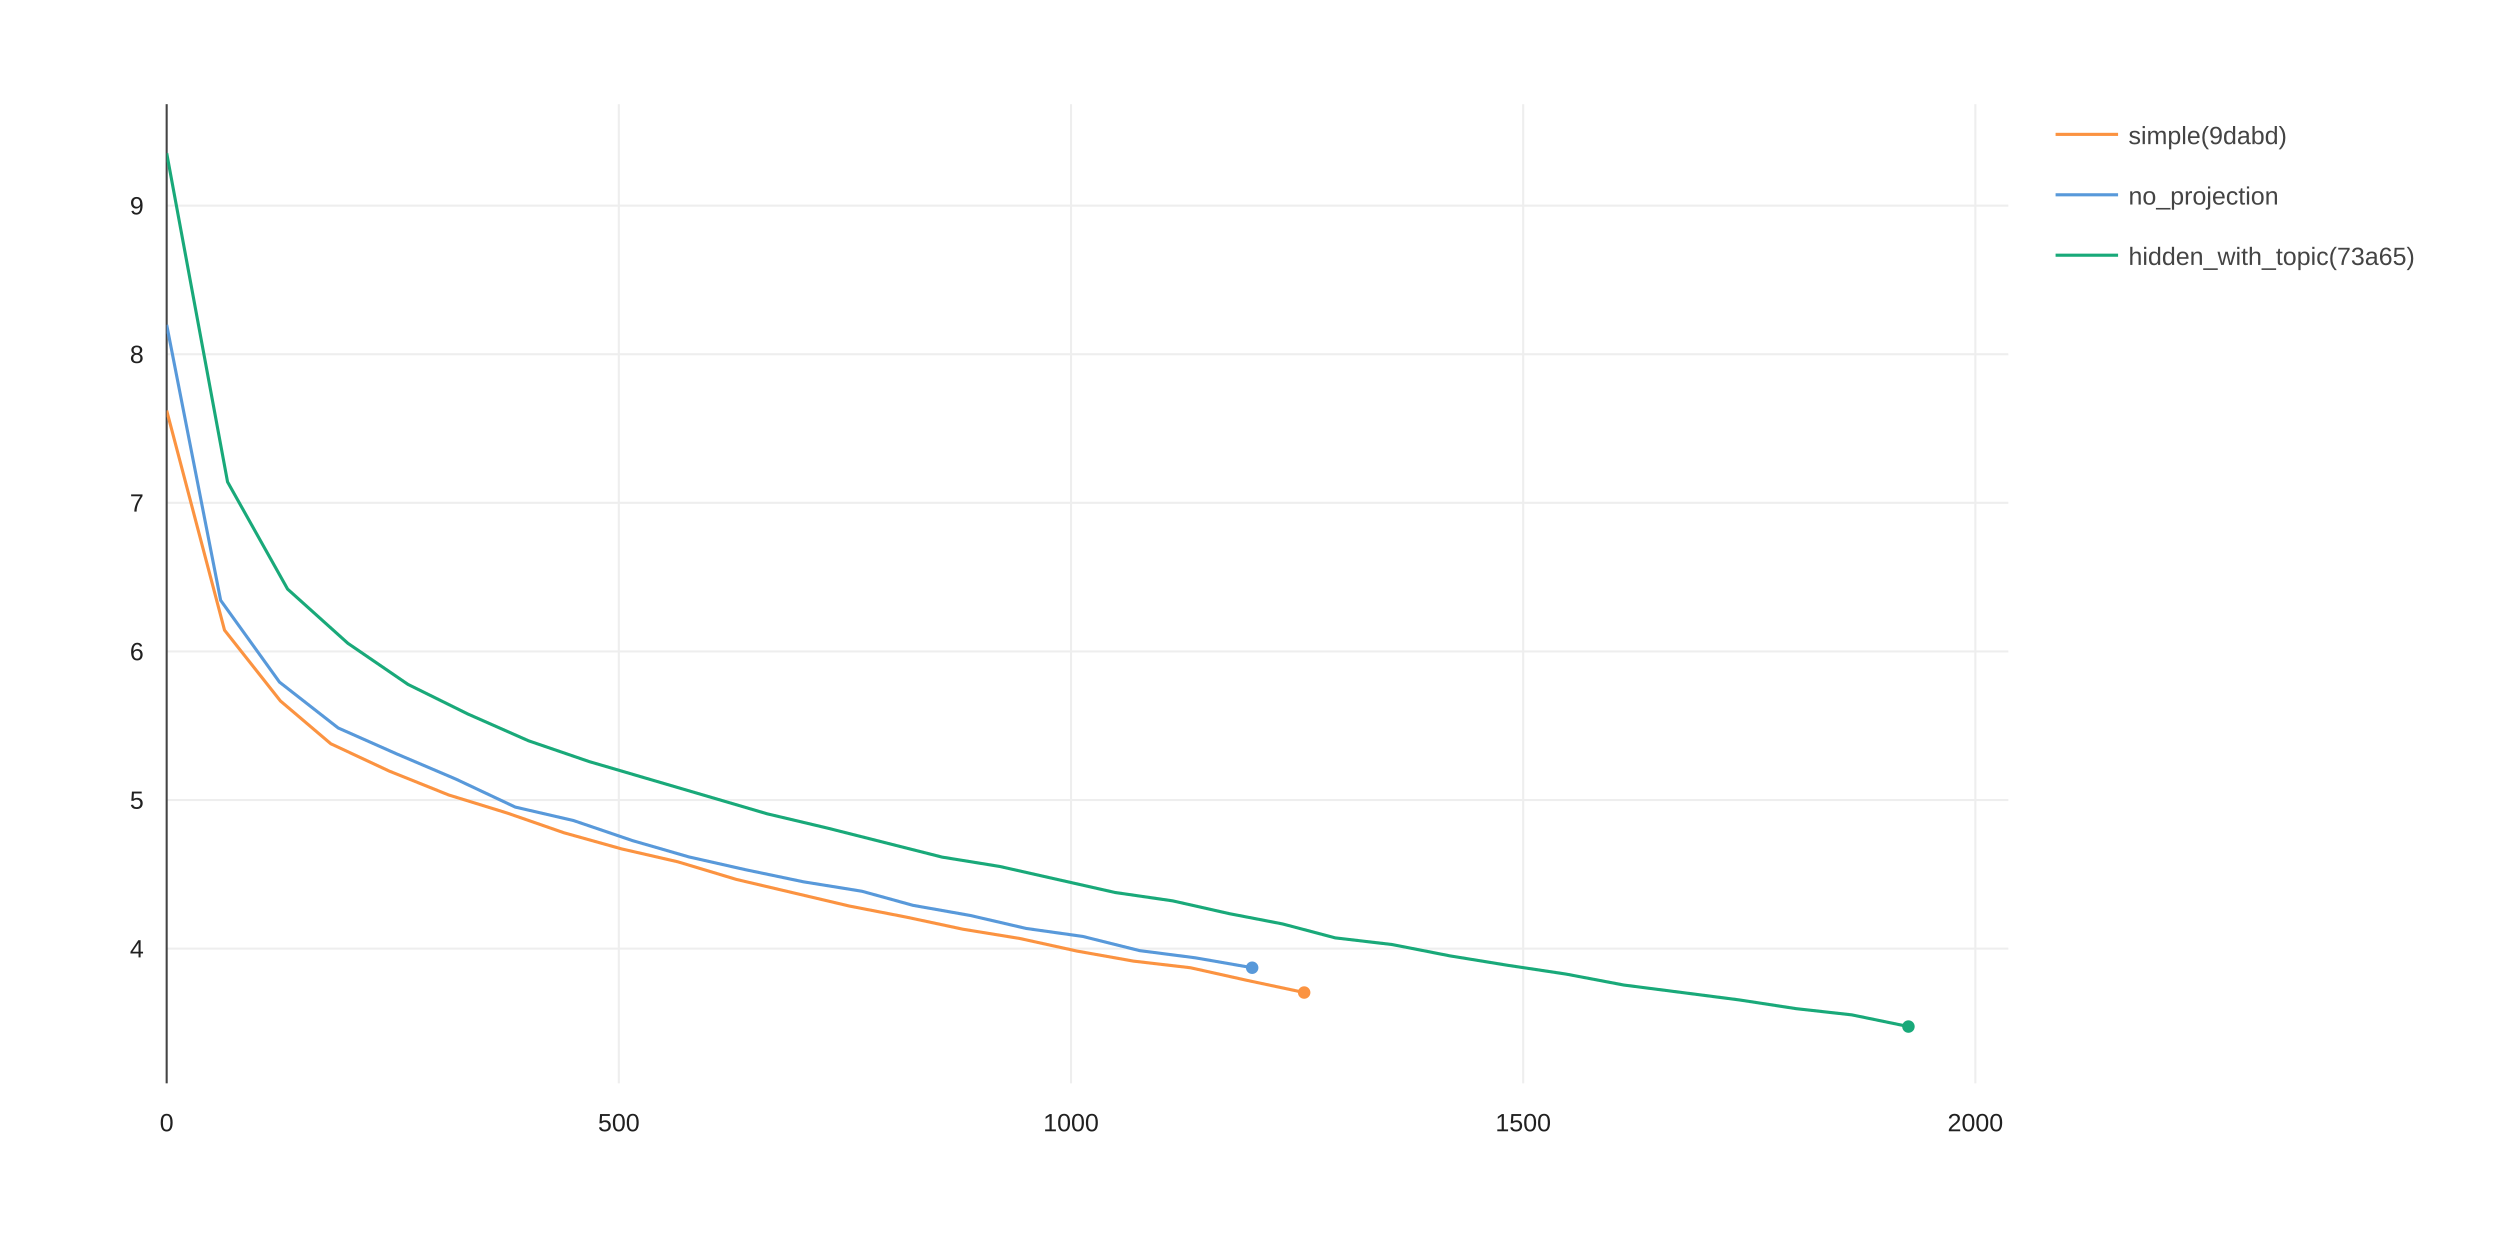
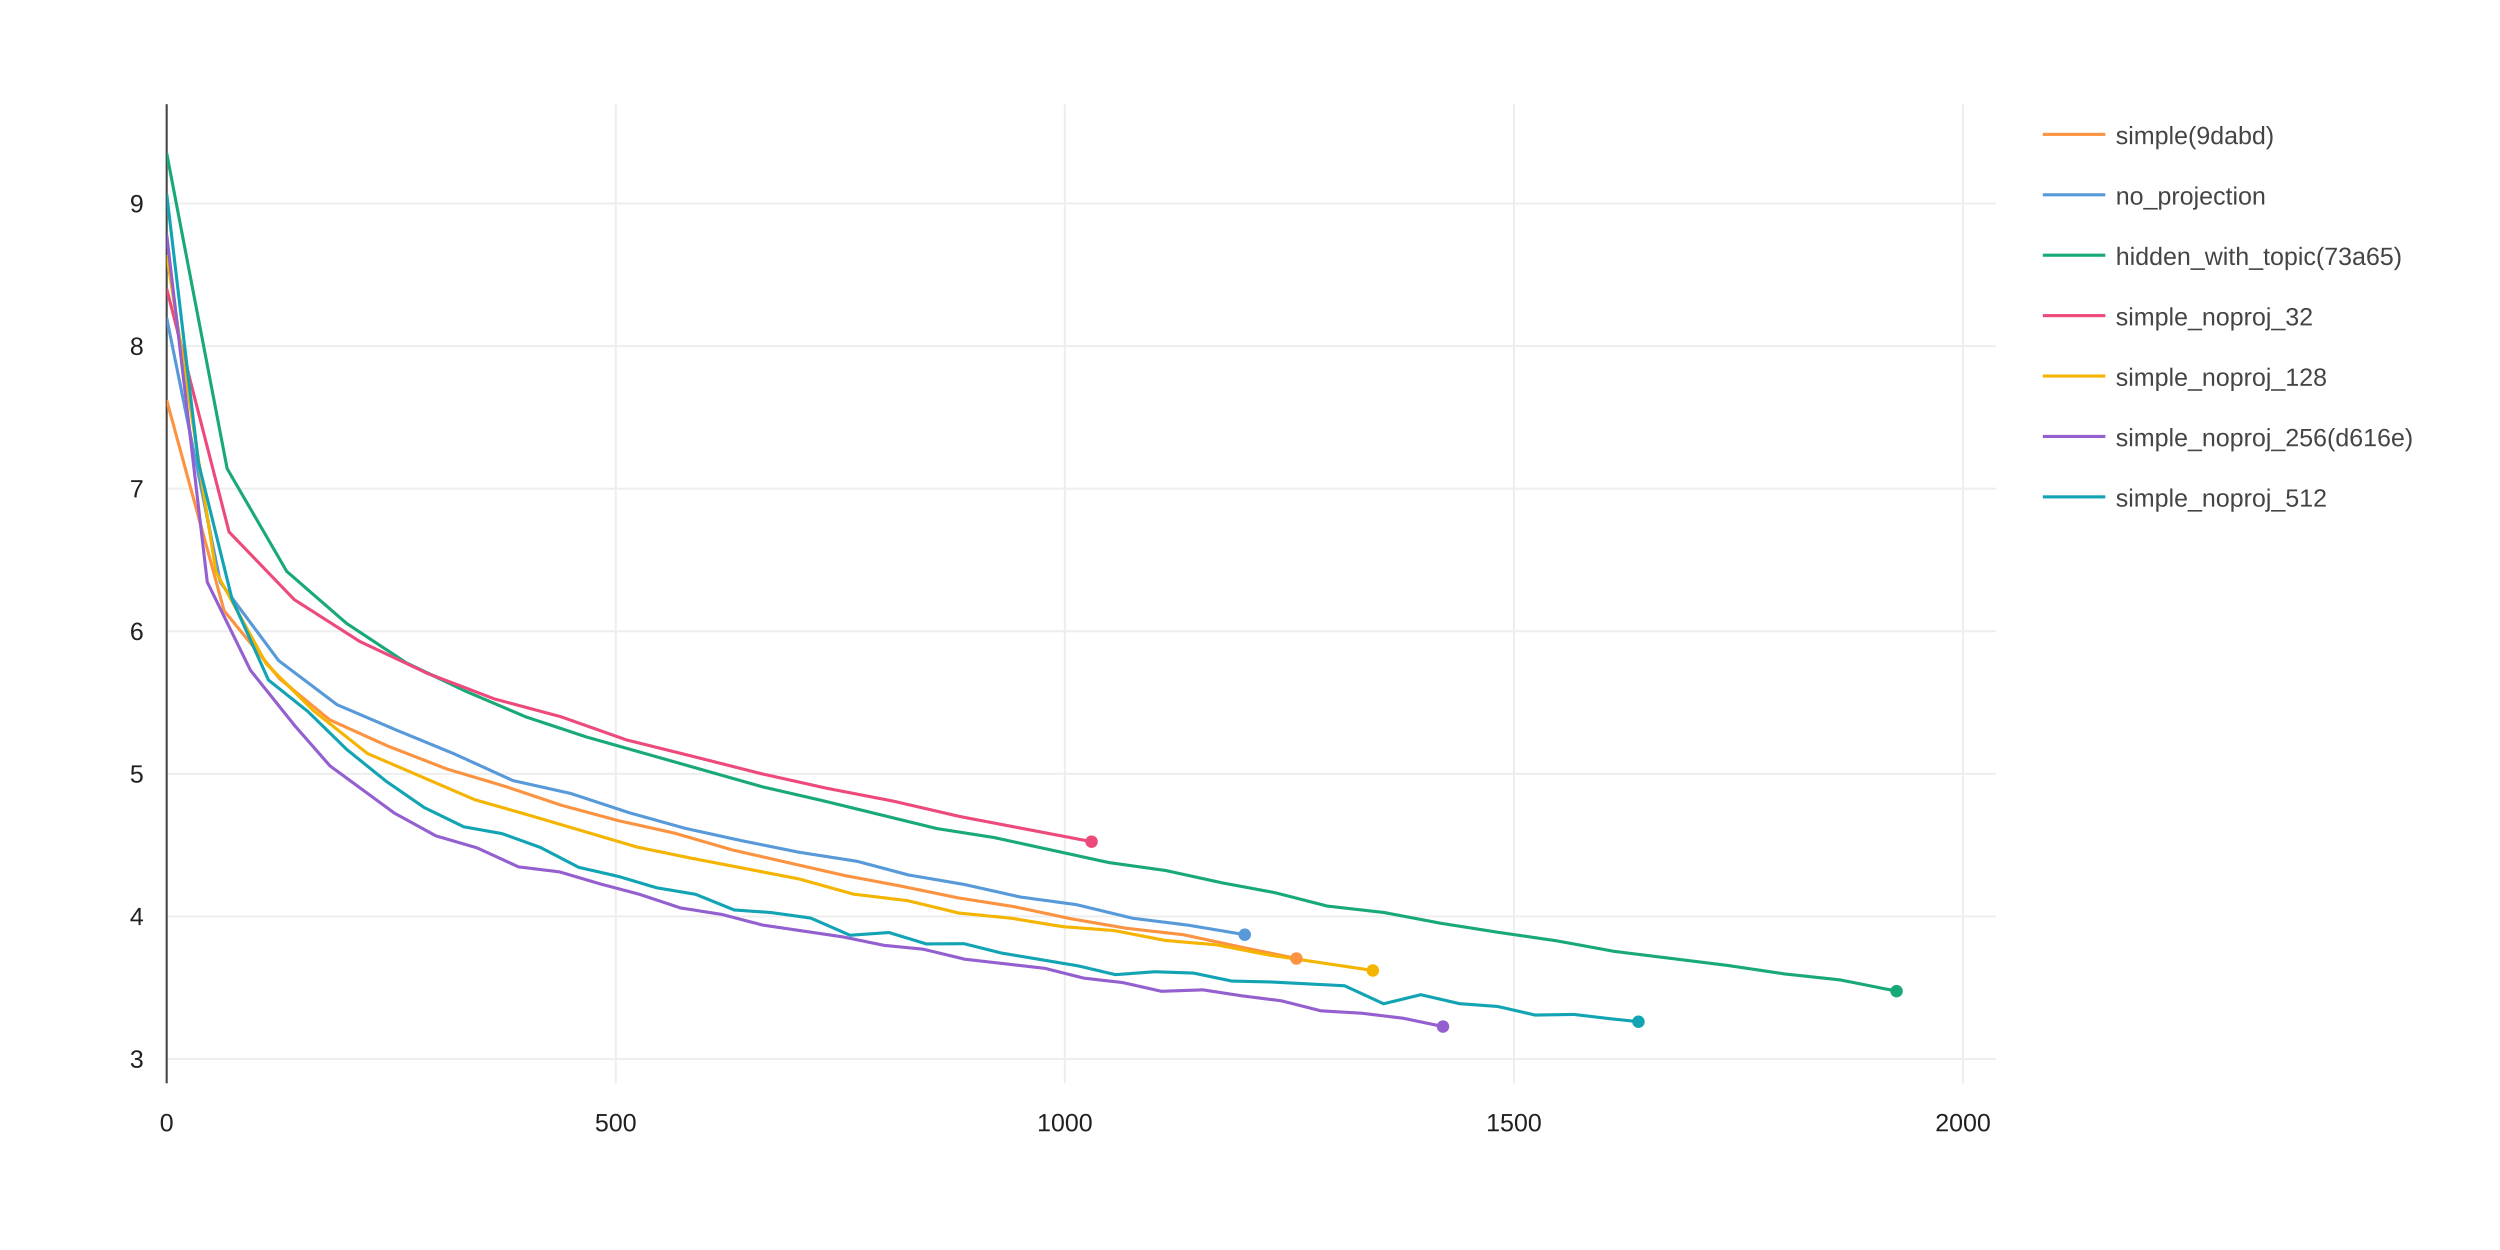
<svg xmlns="http://www.w3.org/2000/svg" class="main-svg" width="1200" height="600" style="" viewBox="0 0 1200 600">
  <rect x="0" y="0" width="1200" height="600" style="fill: rgb(255, 255, 255); fill-opacity: 1;" />
-   <defs id="defs-675b9c">
+   <defs id="defs-2f9de1">
    <g class="clips">
-       <clipPath id="clip675b9cxyplot" class="plotclip">
-         <rect width="884" height="470" />
+       <clipPath id="clip2f9de1xyplot" class="plotclip">
+         <rect width="878" height="470" />
      </clipPath>
-       <clipPath class="axesclip" id="clip675b9cx">
-         <rect x="80" y="0" width="884" height="600" />
+       <clipPath class="axesclip" id="clip2f9de1x">
+         <rect x="80" y="0" width="878" height="600" />
      </clipPath>
-       <clipPath class="axesclip" id="clip675b9cy">
+       <clipPath class="axesclip" id="clip2f9de1y">
        <rect x="0" y="50" width="1200" height="470" />
      </clipPath>
-       <clipPath class="axesclip" id="clip675b9cxy">
-         <rect x="80" y="50" width="884" height="470" />
+       <clipPath class="axesclip" id="clip2f9de1xy">
+         <rect x="80" y="50" width="878" height="470" />
      </clipPath>
    </g>
    <g class="gradients" />
  </defs>
  <g class="bglayer" />
  <g class="layer-below">
    <g class="imagelayer" />
    <g class="shapelayer" />
  </g>
  <g class="cartesianlayer">
    <g class="subplot xy">
      <g class="layer-subplot">
        <g class="shapelayer" />
        <g class="imagelayer" />
      </g>
      <g class="gridlayer">
        <g class="x">
-           <path class="xgrid crisp" transform="translate(297.04,0)" d="M0,50v470" style="stroke: rgb(238, 238, 238); stroke-opacity: 1; stroke-width: 1px;" />
-           <path class="xgrid crisp" transform="translate(514.09,0)" d="M0,50v470" style="stroke: rgb(238, 238, 238); stroke-opacity: 1; stroke-width: 1px;" />
-           <path class="xgrid crisp" transform="translate(731.13,0)" d="M0,50v470" style="stroke: rgb(238, 238, 238); stroke-opacity: 1; stroke-width: 1px;" />
-           <path class="xgrid crisp" transform="translate(948.17,0)" d="M0,50v470" style="stroke: rgb(238, 238, 238); stroke-opacity: 1; stroke-width: 1px;" />
+           <path class="xgrid crisp" transform="translate(295.56,0)" d="M0,50v470" style="stroke: rgb(238, 238, 238); stroke-opacity: 1; stroke-width: 1px;" />
+           <path class="xgrid crisp" transform="translate(511.13,0)" d="M0,50v470" style="stroke: rgb(238, 238, 238); stroke-opacity: 1; stroke-width: 1px;" />
+           <path class="xgrid crisp" transform="translate(726.69,0)" d="M0,50v470" style="stroke: rgb(238, 238, 238); stroke-opacity: 1; stroke-width: 1px;" />
+           <path class="xgrid crisp" transform="translate(942.25,0)" d="M0,50v470" style="stroke: rgb(238, 238, 238); stroke-opacity: 1; stroke-width: 1px;" />
        </g>
        <g class="y">
-           <path class="ygrid crisp" transform="translate(0,455.34)" d="M80,0h884" style="stroke: rgb(238, 238, 238); stroke-opacity: 1; stroke-width: 1px;" />
-           <path class="ygrid crisp" transform="translate(0,384.01)" d="M80,0h884" style="stroke: rgb(238, 238, 238); stroke-opacity: 1; stroke-width: 1px;" />
-           <path class="ygrid crisp" transform="translate(0,312.69)" d="M80,0h884" style="stroke: rgb(238, 238, 238); stroke-opacity: 1; stroke-width: 1px;" />
-           <path class="ygrid crisp" transform="translate(0,241.36)" d="M80,0h884" style="stroke: rgb(238, 238, 238); stroke-opacity: 1; stroke-width: 1px;" />
-           <path class="ygrid crisp" transform="translate(0,170.04)" d="M80,0h884" style="stroke: rgb(238, 238, 238); stroke-opacity: 1; stroke-width: 1px;" />
-           <path class="ygrid crisp" transform="translate(0,98.71)" d="M80,0h884" style="stroke: rgb(238, 238, 238); stroke-opacity: 1; stroke-width: 1px;" />
+           <path class="ygrid crisp" transform="translate(0,508.3)" d="M80,0h878" style="stroke: rgb(238, 238, 238); stroke-opacity: 1; stroke-width: 1px;" />
+           <path class="ygrid crisp" transform="translate(0,439.87)" d="M80,0h878" style="stroke: rgb(238, 238, 238); stroke-opacity: 1; stroke-width: 1px;" />
+           <path class="ygrid crisp" transform="translate(0,371.43)" d="M80,0h878" style="stroke: rgb(238, 238, 238); stroke-opacity: 1; stroke-width: 1px;" />
+           <path class="ygrid crisp" transform="translate(0,303)" d="M80,0h878" style="stroke: rgb(238, 238, 238); stroke-opacity: 1; stroke-width: 1px;" />
+           <path class="ygrid crisp" transform="translate(0,234.56)" d="M80,0h878" style="stroke: rgb(238, 238, 238); stroke-opacity: 1; stroke-width: 1px;" />
+           <path class="ygrid crisp" transform="translate(0,166.13)" d="M80,0h878" style="stroke: rgb(238, 238, 238); stroke-opacity: 1; stroke-width: 1px;" />
+           <path class="ygrid crisp" transform="translate(0,97.69)" d="M80,0h878" style="stroke: rgb(238, 238, 238); stroke-opacity: 1; stroke-width: 1px;" />
        </g>
      </g>
      <g class="zerolinelayer">
        <path class="xzl zl crisp" transform="translate(80,0)" d="M0,50v470" style="stroke: rgb(68, 68, 68); stroke-opacity: 1; stroke-width: 1px;" />
      </g>
      <path class="xlines-below" />
      <path class="ylines-below" />
      <g class="overlines-below" />
      <g class="xaxislayer-below" />
      <g class="yaxislayer-below" />
      <g class="overaxes-below" />
-       <g class="plot" transform="translate(80, 50)" clip-path="url('#clip675b9cxyplot')">
+       <g class="plot" transform="translate(80, 50)" clip-path="url('#clip2f9de1xyplot')">
        <g class="scatterlayer mlayer">
-           <g class="trace scatter trace5f1697" style="stroke-miterlimit: 2; opacity: 1;">
-             <g class="fills" />
-             <g class="errorbars" />
-             <g class="lines">
-               <path class="js-line" style="vector-effect: non-scaling-stroke; fill: none; stroke: rgb(251, 147, 65); stroke-opacity: 1; stroke-width: 1.5px; opacity: 1;" d="M0,147.04L27.77,252.48L54.6,286.46L78.77,307L106.86,320.14L135.38,331.59L163.5,340.28L190.66,349.72L218.42,357.49L245.4,363.68L273.47,372.13L327.68,384.9L355.06,390.23L382.22,396.03L409.66,400.51L436.85,406.5L464.01,411.33L491.45,414.53L518.68,420.6L546,426.42" />
-             </g>
-             <g class="points" />
-             <g class="text" />
-           </g>
-           <g class="trace scatter trace669057" style="stroke-miterlimit: 2; opacity: 1;">
-             <g class="fills" />
-             <g class="errorbars" />
-             <g class="lines">
-               <path class="js-line" style="vector-effect: non-scaling-stroke; fill: none; stroke: rgb(88, 153, 218); stroke-opacity: 1; stroke-width: 1.5px; opacity: 1;" d="M0,105.92L25.91,238.15L54.15,277.41L82.33,299.43L110.51,311.92L138.75,323.94L167.31,337.4L195.3,343.87L223.53,353.48L250.62,361.31L277.56,367.4L305.7,373.28L333.71,377.8L358.32,384.59L385.66,389.42L412.59,395.67L439.71,399.49L466.95,406.29L493.79,409.76L521.04,414.51" />
-             </g>
-             <g class="points" />
-             <g class="text" />
-           </g>
-           <g class="trace scatter trace246b12" style="stroke-miterlimit: 2; opacity: 1;">
-             <g class="fills" />
-             <g class="errorbars" />
-             <g class="lines">
-               <path class="js-line" style="vector-effect: non-scaling-stroke; fill: none; stroke: rgb(25, 169, 121); stroke-opacity: 1; stroke-width: 1.5px; opacity: 1;" d="M0,23.5L29.22,181.3L58.04,232.76L86.96,258.77L115.81,278.5L144.54,292.71L173.64,305.56L202.78,315.55L230.31,323.62L288.24,340.63L317.27,347.51L372.23,361.42L399.86,365.9L455.23,378.4L482.9,382.42L510.03,388.55L535.65,393.5L560.9,400.18L588.31,403.4L615.94,408.82L643.72,413.35L671.63,417.55L699.42,422.82L754.76,429.95L782,434.14L808.86,437.14L836.05,442.75" />
-             </g>
-             <g class="points" />
-             <g class="text" />
-           </g>
-           <g class="trace scatter traceb73ced" style="stroke-miterlimit: 2; opacity: 1;">
-             <g class="fills" />
-             <g class="errorbars" />
-             <g class="lines" />
-             <g class="points">
-               <path class="point" transform="translate(546,426.42)" style="opacity: 1; stroke-width: 0px; fill: rgb(251, 147, 65); fill-opacity: 1;" d="M3,0A3,3 0 1,1 0,-3A3,3 0 0,1 3,0Z" />
-             </g>
-             <g class="text" />
-           </g>
-           <g class="trace scatter trace8a37c3" style="stroke-miterlimit: 2; opacity: 1;">
-             <g class="fills" />
-             <g class="errorbars" />
-             <g class="lines" />
-             <g class="points">
-               <path class="point" transform="translate(521.04,414.51)" style="opacity: 1; stroke-width: 0px; fill: rgb(88, 153, 218); fill-opacity: 1;" d="M3,0A3,3 0 1,1 0,-3A3,3 0 0,1 3,0Z" />
-             </g>
-             <g class="text" />
-           </g>
-           <g class="trace scatter traceeae6d0" style="stroke-miterlimit: 2; opacity: 1;">
-             <g class="fills" />
-             <g class="errorbars" />
-             <g class="lines" />
-             <g class="points">
-               <path class="point" transform="translate(836.05,442.75)" style="opacity: 1; stroke-width: 0px; fill: rgb(25, 169, 121); fill-opacity: 1;" d="M3,0A3,3 0 1,1 0,-3A3,3 0 0,1 3,0Z" />
+           <g class="trace scatter trace32f9a2" style="stroke-miterlimit: 2; opacity: 1;">
+             <g class="fills" />
+             <g class="errorbars" />
+             <g class="lines">
+               <path class="js-line" style="vector-effect: non-scaling-stroke; fill: none; stroke: rgb(251, 147, 65); stroke-opacity: 1; stroke-width: 1.5px; opacity: 1;" d="M0,142.03L27.58,243.2L54.23,275.8L78.23,295.52L106.13,308.11L134.46,319.11L162.39,327.45L189.36,336.5L216.93,343.95L243.72,349.9L271.6,358L325.45,370.26L352.64,375.37L379.61,380.93L406.87,385.23L433.88,390.98L460.85,395.61L488.1,398.68L515.15,404.51L542.28,410.09" />
+             </g>
+             <g class="points" />
+             <g class="text" />
+           </g>
+           <g class="trace scatter trace4965a7" style="stroke-miterlimit: 2; opacity: 1;">
+             <g class="fills" />
+             <g class="errorbars" />
+             <g class="lines">
+               <path class="js-line" style="vector-effect: non-scaling-stroke; fill: none; stroke: rgb(88, 153, 218); stroke-opacity: 1; stroke-width: 1.5px; opacity: 1;" d="M0,102.58L25.74,229.45L53.78,267.12L81.77,288.25L109.75,300.23L137.81,311.77L166.17,324.68L193.97,330.88L222.01,340.11L248.91,347.62L275.67,353.47L303.62,359.1L331.44,363.44L355.88,369.95L383.03,374.59L409.77,380.58L436.72,384.25L463.76,390.78L490.43,394.1L517.48,398.66" />
+             </g>
+             <g class="points" />
+             <g class="text" />
+           </g>
+           <g class="trace scatter trace02e812" style="stroke-miterlimit: 2; opacity: 1;">
+             <g class="fills" />
+             <g class="errorbars" />
+             <g class="lines">
+               <path class="js-line" style="vector-effect: non-scaling-stroke; fill: none; stroke: rgb(25, 169, 121); stroke-opacity: 1; stroke-width: 1.5px; opacity: 1;" d="M0,23.5L29.02,174.91L57.64,224.28L86.37,249.24L115.02,268.17L143.55,281.8L172.46,294.13L201.39,303.72L228.74,311.46L286.28,327.77L315.11,334.38L369.69,347.72L397.13,352.03L452.13,364.02L479.6,367.87L506.55,373.76L532,378.5L557.07,384.92L584.3,388.01L611.74,393.2L639.33,397.55L667.06,401.58L694.65,406.64L749.62,413.47L776.67,417.5L803.34,420.37L830.35,425.76" />
+             </g>
+             <g class="points" />
+             <g class="text" />
+           </g>
+           <g class="trace scatter trace290bc1" style="stroke-miterlimit: 2; opacity: 1;">
+             <g class="fills" />
+             <g class="errorbars" />
+             <g class="lines">
+               <path class="js-line" style="vector-effect: non-scaling-stroke; fill: none; stroke: rgb(237, 74, 123); stroke-opacity: 1; stroke-width: 1.5px; opacity: 1;" d="M0,88.58L29.96,205.36L61.24,237.81L92.65,257.89L125.27,273.26L157.28,285.48L189.25,294.05L220.71,305.17L253.33,313.26L285.09,321.3L316.72,328.35L348.65,334.53L380.73,341.94L443.95,354.01" />
+             </g>
+             <g class="points" />
+             <g class="text" />
+           </g>
+           <g class="trace scatter tracec3cb42" style="stroke-miterlimit: 2; opacity: 1;">
+             <g class="fills" />
+             <g class="errorbars" />
+             <g class="lines">
+               <path class="js-line" style="vector-effect: non-scaling-stroke; fill: none; stroke: rgb(244, 180, 0); stroke-opacity: 1; stroke-width: 1.5px; opacity: 1;" d="M0,72.26L23.64,224.56L47.82,268.63L70.38,291.06L96.35,311.68L147.94,333.88L173.8,341.26L225.8,356.59L251.73,361.92L303.67,371.93L329.68,379.2L355.51,382.3L380.17,388.25L405.24,390.74L429.92,394.78L454.69,396.67L479.32,401.42L504.05,403.54L528.71,408.36L578.96,415.84" />
+             </g>
+             <g class="points" />
+             <g class="text" />
+           </g>
+           <g class="trace scatter trace141a93" style="stroke-miterlimit: 2; opacity: 1;">
+             <g class="fills" />
+             <g class="errorbars" />
+             <g class="lines">
+               <path class="js-line" style="vector-effect: non-scaling-stroke; fill: none; stroke: rgb(148, 95, 207); stroke-opacity: 1; stroke-width: 1.5px; opacity: 1;" d="M0,62.49L19.47,229.35L40.24,271.77L61.39,298.22L78.4,317.63L109.29,340.29L129.22,351.22L148.92,356.96L168.85,366.09L188.62,368.52L208.17,374.3L226.83,379.24L246.61,385.81L266.45,388.93L286.18,394.06L324.74,399.75L344.42,403.79L363.03,405.6L383.18,410.44L421.47,414.8L440.25,419.51L458.95,421.65L477.5,425.82L497.38,425.13L516.18,428.02L535.08,430.4L554,435.19L573.64,436.35L593.52,438.76L612.63,442.75" />
+             </g>
+             <g class="points" />
+             <g class="text" />
+           </g>
+           <g class="trace scatter trace05989d" style="stroke-miterlimit: 2; opacity: 1;">
+             <g class="fills" />
+             <g class="errorbars" />
+             <g class="lines">
+               <path class="js-line" style="vector-effect: non-scaling-stroke; fill: none; stroke: rgb(18, 164, 180); stroke-opacity: 1; stroke-width: 1.5px; opacity: 1;" d="M0,43.01L15.23,172.04L31.37,237.54L48.87,276.44L67.78,291.51L86.47,309.78L105.35,325.01L123.66,337.65L142.6,346.87L161.03,350.16L179.37,356.77L197.85,366.36L216.74,370.66L235.09,376.12L253.9,379.28L272.41,386.78L290.36,388.06L309.18,390.69L328.02,398.93L346.69,397.61L364.59,403.08L382.7,402.97L400.75,407.48L437.73,413.67L455.35,417.83L474.3,416.44L492.85,417.08L511.23,420.91L529.88,421.34L565.38,423.17L584.11,431.81L601.95,427.46L620.5,431.75L638.89,433.11L656.88,437.23L675.53,436.93L692.4,438.93L706.46,440.43" />
+             </g>
+             <g class="points" />
+             <g class="text" />
+           </g>
+           <g class="trace scatter trace71b495" style="stroke-miterlimit: 2; opacity: 1;">
+             <g class="fills" />
+             <g class="errorbars" />
+             <g class="lines" />
+             <g class="points">
+               <path class="point" transform="translate(542.28,410.09)" style="opacity: 1; stroke-width: 0px; fill: rgb(251, 147, 65); fill-opacity: 1;" d="M3,0A3,3 0 1,1 0,-3A3,3 0 0,1 3,0Z" />
+             </g>
+             <g class="text" />
+           </g>
+           <g class="trace scatter tracef7b8f0" style="stroke-miterlimit: 2; opacity: 1;">
+             <g class="fills" />
+             <g class="errorbars" />
+             <g class="lines" />
+             <g class="points">
+               <path class="point" transform="translate(517.48,398.66)" style="opacity: 1; stroke-width: 0px; fill: rgb(88, 153, 218); fill-opacity: 1;" d="M3,0A3,3 0 1,1 0,-3A3,3 0 0,1 3,0Z" />
+             </g>
+             <g class="text" />
+           </g>
+           <g class="trace scatter tracee15670" style="stroke-miterlimit: 2; opacity: 1;">
+             <g class="fills" />
+             <g class="errorbars" />
+             <g class="lines" />
+             <g class="points">
+               <path class="point" transform="translate(830.35,425.76)" style="opacity: 1; stroke-width: 0px; fill: rgb(25, 169, 121); fill-opacity: 1;" d="M3,0A3,3 0 1,1 0,-3A3,3 0 0,1 3,0Z" />
+             </g>
+             <g class="text" />
+           </g>
+           <g class="trace scatter trace731548" style="stroke-miterlimit: 2; opacity: 1;">
+             <g class="fills" />
+             <g class="errorbars" />
+             <g class="lines" />
+             <g class="points">
+               <path class="point" transform="translate(443.95,354.01)" style="opacity: 1; stroke-width: 0px; fill: rgb(237, 74, 123); fill-opacity: 1;" d="M3,0A3,3 0 1,1 0,-3A3,3 0 0,1 3,0Z" />
+             </g>
+             <g class="text" />
+           </g>
+           <g class="trace scatter traceb240c2" style="stroke-miterlimit: 2; opacity: 1;">
+             <g class="fills" />
+             <g class="errorbars" />
+             <g class="lines" />
+             <g class="points">
+               <path class="point" transform="translate(578.96,415.84)" style="opacity: 1; stroke-width: 0px; fill: rgb(244, 180, 0); fill-opacity: 1;" d="M3,0A3,3 0 1,1 0,-3A3,3 0 0,1 3,0Z" />
+             </g>
+             <g class="text" />
+           </g>
+           <g class="trace scatter trace44f084" style="stroke-miterlimit: 2; opacity: 1;">
+             <g class="fills" />
+             <g class="errorbars" />
+             <g class="lines" />
+             <g class="points">
+               <path class="point" transform="translate(612.63,442.75)" style="opacity: 1; stroke-width: 0px; fill: rgb(148, 95, 207); fill-opacity: 1;" d="M3,0A3,3 0 1,1 0,-3A3,3 0 0,1 3,0Z" />
+             </g>
+             <g class="text" />
+           </g>
+           <g class="trace scatter trace9fdf90" style="stroke-miterlimit: 2; opacity: 1;">
+             <g class="fills" />
+             <g class="errorbars" />
+             <g class="lines" />
+             <g class="points">
+               <path class="point" transform="translate(706.46,440.43)" style="opacity: 1; stroke-width: 0px; fill: rgb(18, 164, 180); fill-opacity: 1;" d="M3,0A3,3 0 1,1 0,-3A3,3 0 0,1 3,0Z" />
            </g>
            <g class="text" />
          </g>
        </g>
      </g>
      <g class="overplot" />
      <path class="xlines-above crisp" style="fill: none;" d="M0,0" />
      <path class="ylines-above crisp" style="fill: none;" d="M0,0" />
      <g class="overlines-above" />
      <g class="xaxislayer-above">
        <g class="xtick">
          <text text-anchor="middle" x="0" y="543" style="font-family: TOBESTRIPPEDOpen SansTOBESTRIPPED, verdana, arial, sans-serif; font-size: 12px; fill: rgb(32, 32, 32); fill-opacity: 1; white-space: pre;" transform="translate(80,0)">0</text>
        </g>
        <g class="xtick">
-           <text text-anchor="middle" x="0" y="543" style="font-family: TOBESTRIPPEDOpen SansTOBESTRIPPED, verdana, arial, sans-serif; font-size: 12px; fill: rgb(32, 32, 32); fill-opacity: 1; white-space: pre;" transform="translate(297.04,0)">500</text>
-         </g>
-         <g class="xtick">
-           <text text-anchor="middle" x="0" y="543" style="font-family: TOBESTRIPPEDOpen SansTOBESTRIPPED, verdana, arial, sans-serif; font-size: 12px; fill: rgb(32, 32, 32); fill-opacity: 1; white-space: pre;" transform="translate(514.09,0)">1000</text>
-         </g>
-         <g class="xtick">
-           <text text-anchor="middle" x="0" y="543" style="font-family: TOBESTRIPPEDOpen SansTOBESTRIPPED, verdana, arial, sans-serif; font-size: 12px; fill: rgb(32, 32, 32); fill-opacity: 1; white-space: pre;" transform="translate(731.13,0)">1500</text>
-         </g>
-         <g class="xtick">
-           <text text-anchor="middle" x="0" y="543" style="font-family: TOBESTRIPPEDOpen SansTOBESTRIPPED, verdana, arial, sans-serif; font-size: 12px; fill: rgb(32, 32, 32); fill-opacity: 1; white-space: pre;" transform="translate(948.17,0)">2000</text>
+           <text text-anchor="middle" x="0" y="543" style="font-family: TOBESTRIPPEDOpen SansTOBESTRIPPED, verdana, arial, sans-serif; font-size: 12px; fill: rgb(32, 32, 32); fill-opacity: 1; white-space: pre;" transform="translate(295.56,0)">500</text>
+         </g>
+         <g class="xtick">
+           <text text-anchor="middle" x="0" y="543" style="font-family: TOBESTRIPPEDOpen SansTOBESTRIPPED, verdana, arial, sans-serif; font-size: 12px; fill: rgb(32, 32, 32); fill-opacity: 1; white-space: pre;" transform="translate(511.13,0)">1000</text>
+         </g>
+         <g class="xtick">
+           <text text-anchor="middle" x="0" y="543" style="font-family: TOBESTRIPPEDOpen SansTOBESTRIPPED, verdana, arial, sans-serif; font-size: 12px; fill: rgb(32, 32, 32); fill-opacity: 1; white-space: pre;" transform="translate(726.69,0)">1500</text>
+         </g>
+         <g class="xtick">
+           <text text-anchor="middle" x="0" y="543" style="font-family: TOBESTRIPPEDOpen SansTOBESTRIPPED, verdana, arial, sans-serif; font-size: 12px; fill: rgb(32, 32, 32); fill-opacity: 1; white-space: pre;" transform="translate(942.25,0)">2000</text>
        </g>
      </g>
      <g class="yaxislayer-above">
        <g class="ytick">
-           <text text-anchor="end" x="69" y="4.2" style="font-family: TOBESTRIPPEDOpen SansTOBESTRIPPED, verdana, arial, sans-serif; font-size: 12px; fill: rgb(32, 32, 32); fill-opacity: 1; white-space: pre;" transform="translate(0,455.34)">4</text>
-         </g>
-         <g class="ytick">
-           <text text-anchor="end" x="69" y="4.2" style="font-family: TOBESTRIPPEDOpen SansTOBESTRIPPED, verdana, arial, sans-serif; font-size: 12px; fill: rgb(32, 32, 32); fill-opacity: 1; white-space: pre;" transform="translate(0,384.01)">5</text>
-         </g>
-         <g class="ytick">
-           <text text-anchor="end" x="69" y="4.2" style="font-family: TOBESTRIPPEDOpen SansTOBESTRIPPED, verdana, arial, sans-serif; font-size: 12px; fill: rgb(32, 32, 32); fill-opacity: 1; white-space: pre;" transform="translate(0,312.69)">6</text>
-         </g>
-         <g class="ytick">
-           <text text-anchor="end" x="69" y="4.2" style="font-family: TOBESTRIPPEDOpen SansTOBESTRIPPED, verdana, arial, sans-serif; font-size: 12px; fill: rgb(32, 32, 32); fill-opacity: 1; white-space: pre;" transform="translate(0,241.36)">7</text>
-         </g>
-         <g class="ytick">
-           <text text-anchor="end" x="69" y="4.2" style="font-family: TOBESTRIPPEDOpen SansTOBESTRIPPED, verdana, arial, sans-serif; font-size: 12px; fill: rgb(32, 32, 32); fill-opacity: 1; white-space: pre;" transform="translate(0,170.04)">8</text>
-         </g>
-         <g class="ytick">
-           <text text-anchor="end" x="69" y="4.2" style="font-family: TOBESTRIPPEDOpen SansTOBESTRIPPED, verdana, arial, sans-serif; font-size: 12px; fill: rgb(32, 32, 32); fill-opacity: 1; white-space: pre;" transform="translate(0,98.71)">9</text>
+           <text text-anchor="end" x="69" y="4.2" style="font-family: TOBESTRIPPEDOpen SansTOBESTRIPPED, verdana, arial, sans-serif; font-size: 12px; fill: rgb(32, 32, 32); fill-opacity: 1; white-space: pre;" transform="translate(0,508.3)">3</text>
+         </g>
+         <g class="ytick">
+           <text text-anchor="end" x="69" y="4.2" style="font-family: TOBESTRIPPEDOpen SansTOBESTRIPPED, verdana, arial, sans-serif; font-size: 12px; fill: rgb(32, 32, 32); fill-opacity: 1; white-space: pre;" transform="translate(0,439.87)">4</text>
+         </g>
+         <g class="ytick">
+           <text text-anchor="end" x="69" y="4.2" style="font-family: TOBESTRIPPEDOpen SansTOBESTRIPPED, verdana, arial, sans-serif; font-size: 12px; fill: rgb(32, 32, 32); fill-opacity: 1; white-space: pre;" transform="translate(0,371.43)">5</text>
+         </g>
+         <g class="ytick">
+           <text text-anchor="end" x="69" y="4.2" style="font-family: TOBESTRIPPEDOpen SansTOBESTRIPPED, verdana, arial, sans-serif; font-size: 12px; fill: rgb(32, 32, 32); fill-opacity: 1; white-space: pre;" transform="translate(0,303)">6</text>
+         </g>
+         <g class="ytick">
+           <text text-anchor="end" x="69" y="4.2" style="font-family: TOBESTRIPPEDOpen SansTOBESTRIPPED, verdana, arial, sans-serif; font-size: 12px; fill: rgb(32, 32, 32); fill-opacity: 1; white-space: pre;" transform="translate(0,234.56)">7</text>
+         </g>
+         <g class="ytick">
+           <text text-anchor="end" x="69" y="4.2" style="font-family: TOBESTRIPPEDOpen SansTOBESTRIPPED, verdana, arial, sans-serif; font-size: 12px; fill: rgb(32, 32, 32); fill-opacity: 1; white-space: pre;" transform="translate(0,166.13)">8</text>
+         </g>
+         <g class="ytick">
+           <text text-anchor="end" x="69" y="4.2" style="font-family: TOBESTRIPPEDOpen SansTOBESTRIPPED, verdana, arial, sans-serif; font-size: 12px; fill: rgb(32, 32, 32); fill-opacity: 1; white-space: pre;" transform="translate(0,97.69)">9</text>
        </g>
      </g>
      <g class="overaxes-above" />
    </g>
  </g>
  <g class="polarlayer" />
  <g class="ternarylayer" />
  <g class="geolayer" />
  <g class="pielayer" />
  <g class="sunburstlayer" />
  <g class="glimages" />
-   <defs id="topdefs-675b9c">
+   <defs id="topdefs-2f9de1">
    <g class="clips" />
-     <clipPath id="legend675b9c">
-       <rect width="206" height="87" x="0" y="0" />
+     <clipPath id="legend2f9de1">
+       <rect width="212" height="203" x="0" y="0" />
    </clipPath>
  </defs>
  <g class="layer-above">
    <g class="imagelayer" />
    <g class="shapelayer" />
  </g>
  <g class="infolayer">
-     <g class="legend" pointer-events="all" transform="translate(981.68, 50)">
-       <rect class="bg" shape-rendering="crispEdges" style="stroke: rgb(68, 68, 68); stroke-opacity: 1; fill: rgb(255, 255, 255); fill-opacity: 1; stroke-width: 0px;" width="206" height="87" x="0" y="0" />
-       <g class="scrollbox" transform="translate(0, 0)" clip-path="url('#legend675b9c')">
+     <g class="legend" pointer-events="all" transform="translate(975.56, 50)">
+       <rect class="bg" shape-rendering="crispEdges" style="stroke: rgb(68, 68, 68); stroke-opacity: 1; fill: rgb(255, 255, 255); fill-opacity: 1; stroke-width: 0px;" width="212" height="203" x="0" y="0" />
+       <g class="scrollbox" transform="translate(0, 0)" clip-path="url('#legend2f9de1')">
        <g class="groups" transform="translate(0, 0)">
          <g class="traces" style="opacity: 1;" transform="translate(0, 14.5)">
            <text class="legendtext user-select-none" text-anchor="start" style="font-family: TOBESTRIPPEDOpen SansTOBESTRIPPED, verdana, arial, sans-serif; font-size: 12px; fill: rgb(68, 68, 68); fill-opacity: 1; white-space: pre;" x="40" y="4.68">simple(9dabd)</text>
            <g class="layers" style="opacity: 1;">
              <g class="legendfill" />
              <g class="legendlines">
                <path class="js-line" d="M5,0h30" style="fill: none; stroke: rgb(251, 147, 65); stroke-opacity: 1; stroke-width: 1.5px;" />
              </g>
              <g class="legendsymbols">
                <g class="legendpoints" />
              </g>
            </g>
-             <rect class="legendtoggle" style="cursor: pointer; fill: rgb(0, 0, 0); fill-opacity: 0;" pointer-events="all" x="0" y="-9.5" width="246" height="19" />
+             <rect class="legendtoggle" style="cursor: pointer; fill: rgb(0, 0, 0); fill-opacity: 0;" pointer-events="all" x="0" y="-9.5" width="252" height="19" />
          </g>
        </g>
        <g class="groups" transform="translate(0, 10)">
          <g class="traces" style="opacity: 1;" transform="translate(0, 33.5)">
            <text class="legendtext user-select-none" text-anchor="start" style="font-family: TOBESTRIPPEDOpen SansTOBESTRIPPED, verdana, arial, sans-serif; font-size: 12px; fill: rgb(68, 68, 68); fill-opacity: 1; white-space: pre;" x="40" y="4.68">no_projection</text>
            <g class="layers" style="opacity: 1;">
              <g class="legendfill" />
              <g class="legendlines">
                <path class="js-line" d="M5,0h30" style="fill: none; stroke: rgb(88, 153, 218); stroke-opacity: 1; stroke-width: 1.5px;" />
              </g>
              <g class="legendsymbols">
                <g class="legendpoints" />
              </g>
            </g>
-             <rect class="legendtoggle" style="cursor: pointer; fill: rgb(0, 0, 0); fill-opacity: 0;" pointer-events="all" x="0" y="-9.5" width="246" height="19" />
+             <rect class="legendtoggle" style="cursor: pointer; fill: rgb(0, 0, 0); fill-opacity: 0;" pointer-events="all" x="0" y="-9.5" width="252" height="19" />
          </g>
        </g>
        <g class="groups" transform="translate(0, 20)">
          <g class="traces" style="opacity: 1;" transform="translate(0, 52.5)">
            <text class="legendtext user-select-none" text-anchor="start" style="font-family: TOBESTRIPPEDOpen SansTOBESTRIPPED, verdana, arial, sans-serif; font-size: 12px; fill: rgb(68, 68, 68); fill-opacity: 1; white-space: pre;" x="40" y="4.68">hidden_with_topic(73a65)</text>
            <g class="layers" style="opacity: 1;">
              <g class="legendfill" />
              <g class="legendlines">
                <path class="js-line" d="M5,0h30" style="fill: none; stroke: rgb(25, 169, 121); stroke-opacity: 1; stroke-width: 1.5px;" />
              </g>
              <g class="legendsymbols">
                <g class="legendpoints" />
              </g>
            </g>
-             <rect class="legendtoggle" style="cursor: pointer; fill: rgb(0, 0, 0); fill-opacity: 0;" pointer-events="all" x="0" y="-9.5" width="246" height="19" />
+             <rect class="legendtoggle" style="cursor: pointer; fill: rgb(0, 0, 0); fill-opacity: 0;" pointer-events="all" x="0" y="-9.5" width="252" height="19" />
+           </g>
+         </g>
+         <g class="groups" transform="translate(0, 30)">
+           <g class="traces" style="opacity: 1;" transform="translate(0, 71.5)">
+             <text class="legendtext user-select-none" text-anchor="start" style="font-family: TOBESTRIPPEDOpen SansTOBESTRIPPED, verdana, arial, sans-serif; font-size: 12px; fill: rgb(68, 68, 68); fill-opacity: 1; white-space: pre;" x="40" y="4.68">simple_noproj_32</text>
+             <g class="layers" style="opacity: 1;">
+               <g class="legendfill" />
+               <g class="legendlines">
+                 <path class="js-line" d="M5,0h30" style="fill: none; stroke: rgb(237, 74, 123); stroke-opacity: 1; stroke-width: 1.5px;" />
+               </g>
+               <g class="legendsymbols">
+                 <g class="legendpoints" />
+               </g>
+             </g>
+             <rect class="legendtoggle" style="cursor: pointer; fill: rgb(0, 0, 0); fill-opacity: 0;" pointer-events="all" x="0" y="-9.5" width="252" height="19" />
+           </g>
+         </g>
+         <g class="groups" transform="translate(0, 40)">
+           <g class="traces" style="opacity: 1;" transform="translate(0, 90.5)">
+             <text class="legendtext user-select-none" text-anchor="start" style="font-family: TOBESTRIPPEDOpen SansTOBESTRIPPED, verdana, arial, sans-serif; font-size: 12px; fill: rgb(68, 68, 68); fill-opacity: 1; white-space: pre;" x="40" y="4.68">simple_noproj_128</text>
+             <g class="layers" style="opacity: 1;">
+               <g class="legendfill" />
+               <g class="legendlines">
+                 <path class="js-line" d="M5,0h30" style="fill: none; stroke: rgb(244, 180, 0); stroke-opacity: 1; stroke-width: 1.5px;" />
+               </g>
+               <g class="legendsymbols">
+                 <g class="legendpoints" />
+               </g>
+             </g>
+             <rect class="legendtoggle" style="cursor: pointer; fill: rgb(0, 0, 0); fill-opacity: 0;" pointer-events="all" x="0" y="-9.5" width="252" height="19" />
+           </g>
+         </g>
+         <g class="groups" transform="translate(0, 50)">
+           <g class="traces" style="opacity: 1;" transform="translate(0, 109.5)">
+             <text class="legendtext user-select-none" text-anchor="start" style="font-family: TOBESTRIPPEDOpen SansTOBESTRIPPED, verdana, arial, sans-serif; font-size: 12px; fill: rgb(68, 68, 68); fill-opacity: 1; white-space: pre;" x="40" y="4.68">simple_noproj_256(d616e)</text>
+             <g class="layers" style="opacity: 1;">
+               <g class="legendfill" />
+               <g class="legendlines">
+                 <path class="js-line" d="M5,0h30" style="fill: none; stroke: rgb(148, 95, 207); stroke-opacity: 1; stroke-width: 1.5px;" />
+               </g>
+               <g class="legendsymbols">
+                 <g class="legendpoints" />
+               </g>
+             </g>
+             <rect class="legendtoggle" style="cursor: pointer; fill: rgb(0, 0, 0); fill-opacity: 0;" pointer-events="all" x="0" y="-9.5" width="252" height="19" />
+           </g>
+         </g>
+         <g class="groups" transform="translate(0, 60)">
+           <g class="traces" style="opacity: 1;" transform="translate(0, 128.5)">
+             <text class="legendtext user-select-none" text-anchor="start" style="font-family: TOBESTRIPPEDOpen SansTOBESTRIPPED, verdana, arial, sans-serif; font-size: 12px; fill: rgb(68, 68, 68); fill-opacity: 1; white-space: pre;" x="40" y="4.68">simple_noproj_512</text>
+             <g class="layers" style="opacity: 1;">
+               <g class="legendfill" />
+               <g class="legendlines">
+                 <path class="js-line" d="M5,0h30" style="fill: none; stroke: rgb(18, 164, 180); stroke-opacity: 1; stroke-width: 1.5px;" />
+               </g>
+               <g class="legendsymbols">
+                 <g class="legendpoints" />
+               </g>
+             </g>
+             <rect class="legendtoggle" style="cursor: pointer; fill: rgb(0, 0, 0); fill-opacity: 0;" pointer-events="all" x="0" y="-9.5" width="252" height="19" />
          </g>
        </g>
      </g>
      <rect class="scrollbar" rx="20" ry="3" width="0" height="0" style="fill: rgb(128, 139, 164); fill-opacity: 1;" x="0" y="0" />
    </g>
    <g class="g-gtitle" />
    <g class="g-xtitle" />
    <g class="g-ytitle" />
  </g>
</svg>
